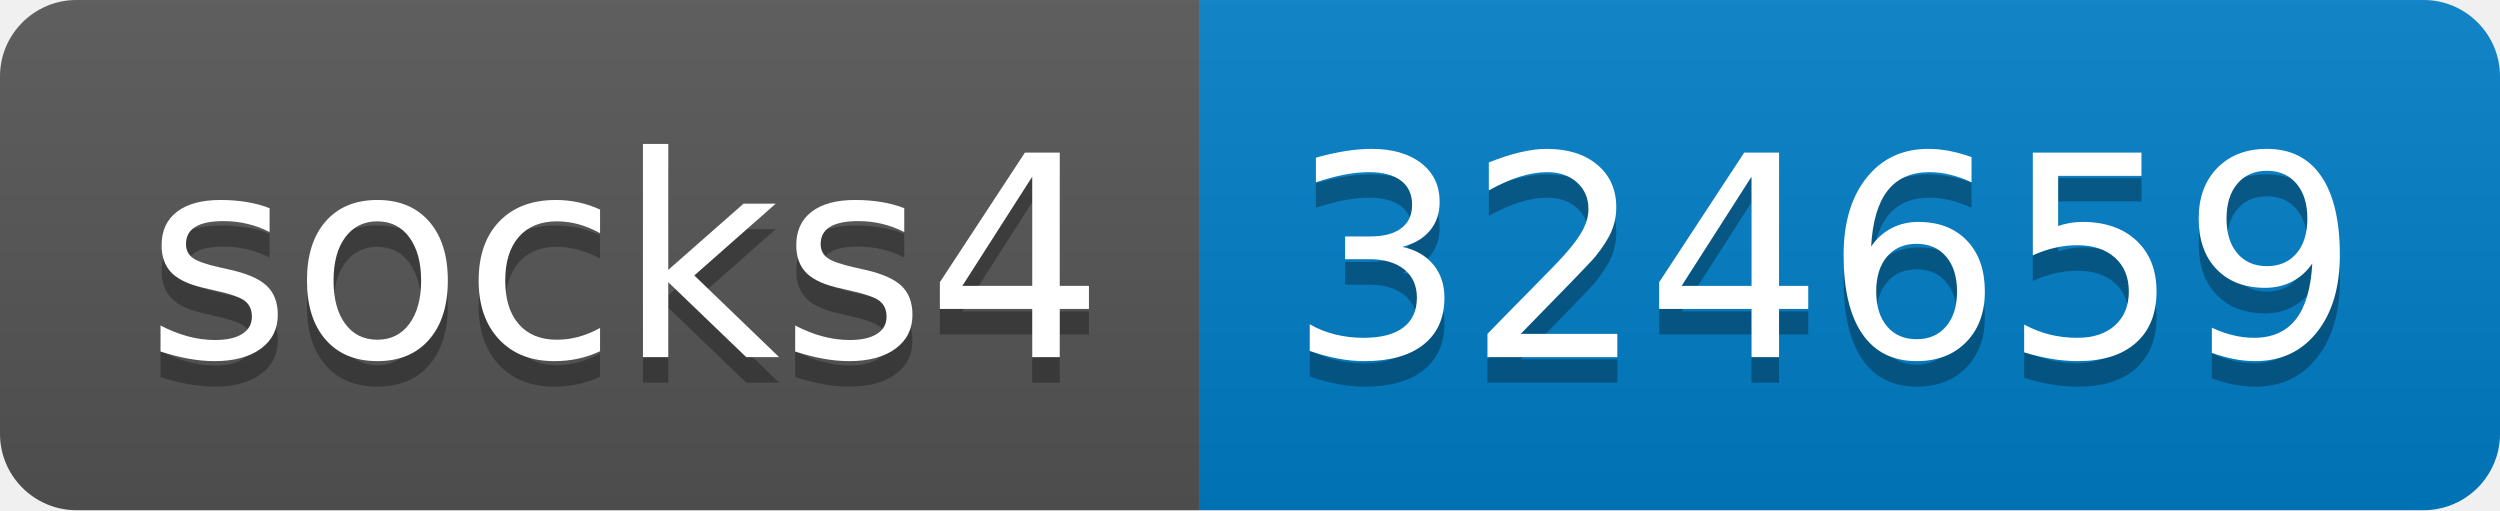
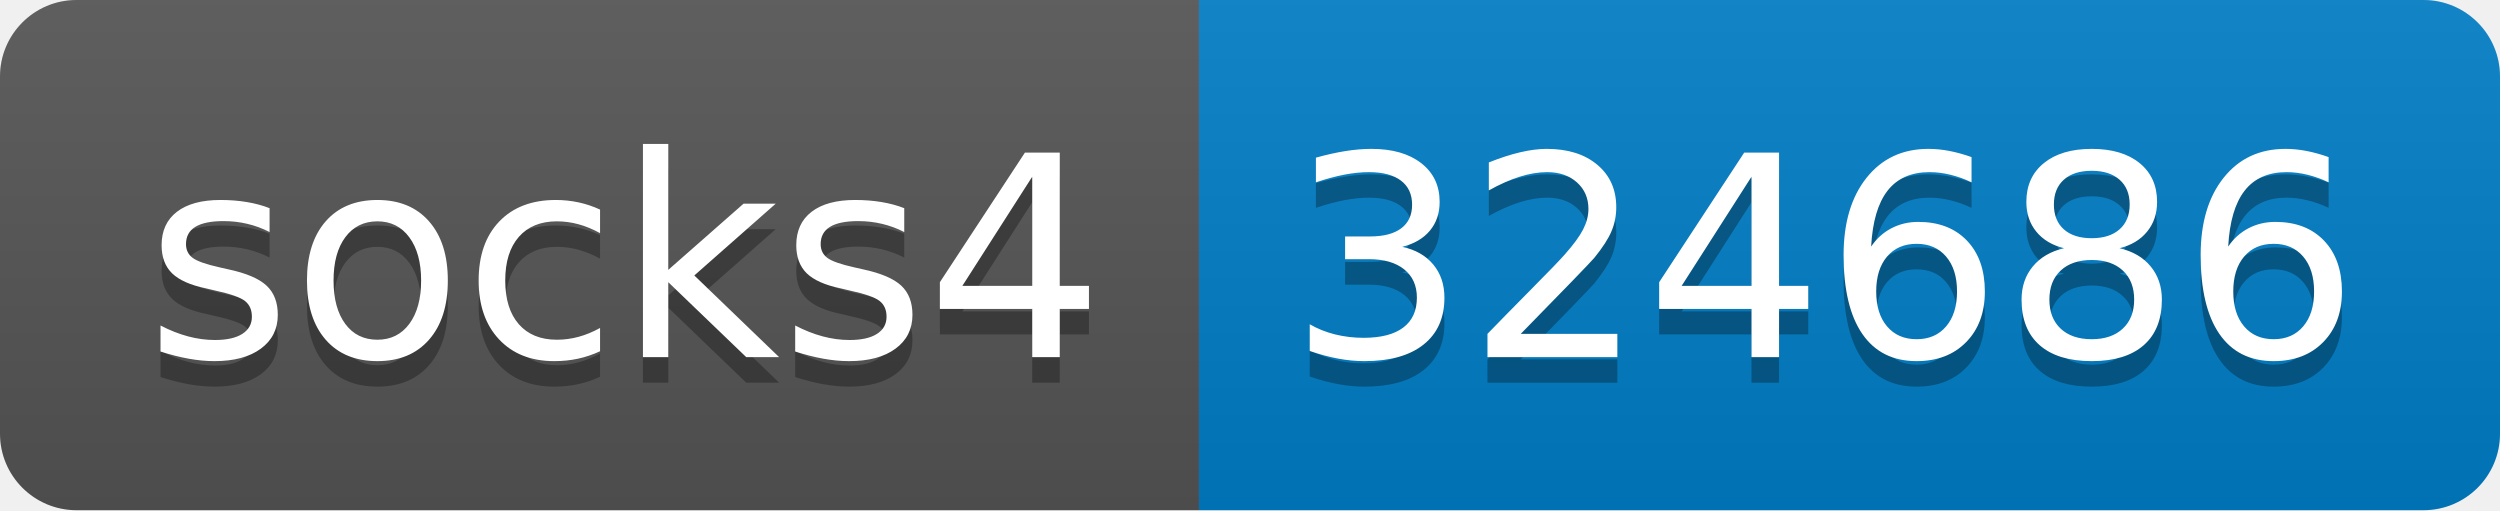
- <svg xmlns="http://www.w3.org/2000/svg" width="98" height="20" role="img" aria-label="socks4: 324659">
+ <svg xmlns="http://www.w3.org/2000/svg" width="98" height="20" role="img" aria-label="socks4: 324686">
  <linearGradient id="s" x2="0" y2="100%">
    <stop offset="0" stop-color="#bbb" stop-opacity=".1" />
    <stop offset="1" stop-opacity=".1" />
  </linearGradient>
  <clipPath id="r">
    <rect width="98" height="20" rx="3" fill="#fff" />
  </clipPath>
  <g clip-path="url(#r)">
    <rect width="47" height="20" fill="#555" />
    <rect x="47" width="51" height="20" fill="#007ec6" />
    <rect width="98" height="20" fill="url(#s)" />
  </g>
  <g fill="#fff" text-anchor="middle" font-family="Verdana,Geneva,DejaVu Sans,sans-serif" text-rendering="geometricPrecision" font-size="110">
    <text aria-hidden="true" x="245" y="150" fill="#010101" fill-opacity=".3" transform="scale(.1)" textLength="370">socks4</text>
    <text x="245" y="140" transform="scale(.1)" fill="#fff" textLength="370">socks4</text>
-     <text aria-hidden="true" x="715" y="150" fill="#010101" fill-opacity=".3" transform="scale(.1)" textLength="410">324659</text>
-     <text x="715" y="140" transform="scale(.1)" fill="#fff" textLength="410">324659</text>
+     <text aria-hidden="true" x="715" y="150" fill="#010101" fill-opacity=".3" transform="scale(.1)" textLength="410">324686</text>
+     <text x="715" y="140" transform="scale(.1)" fill="#fff" textLength="410">324686</text>
  </g>
</svg>
